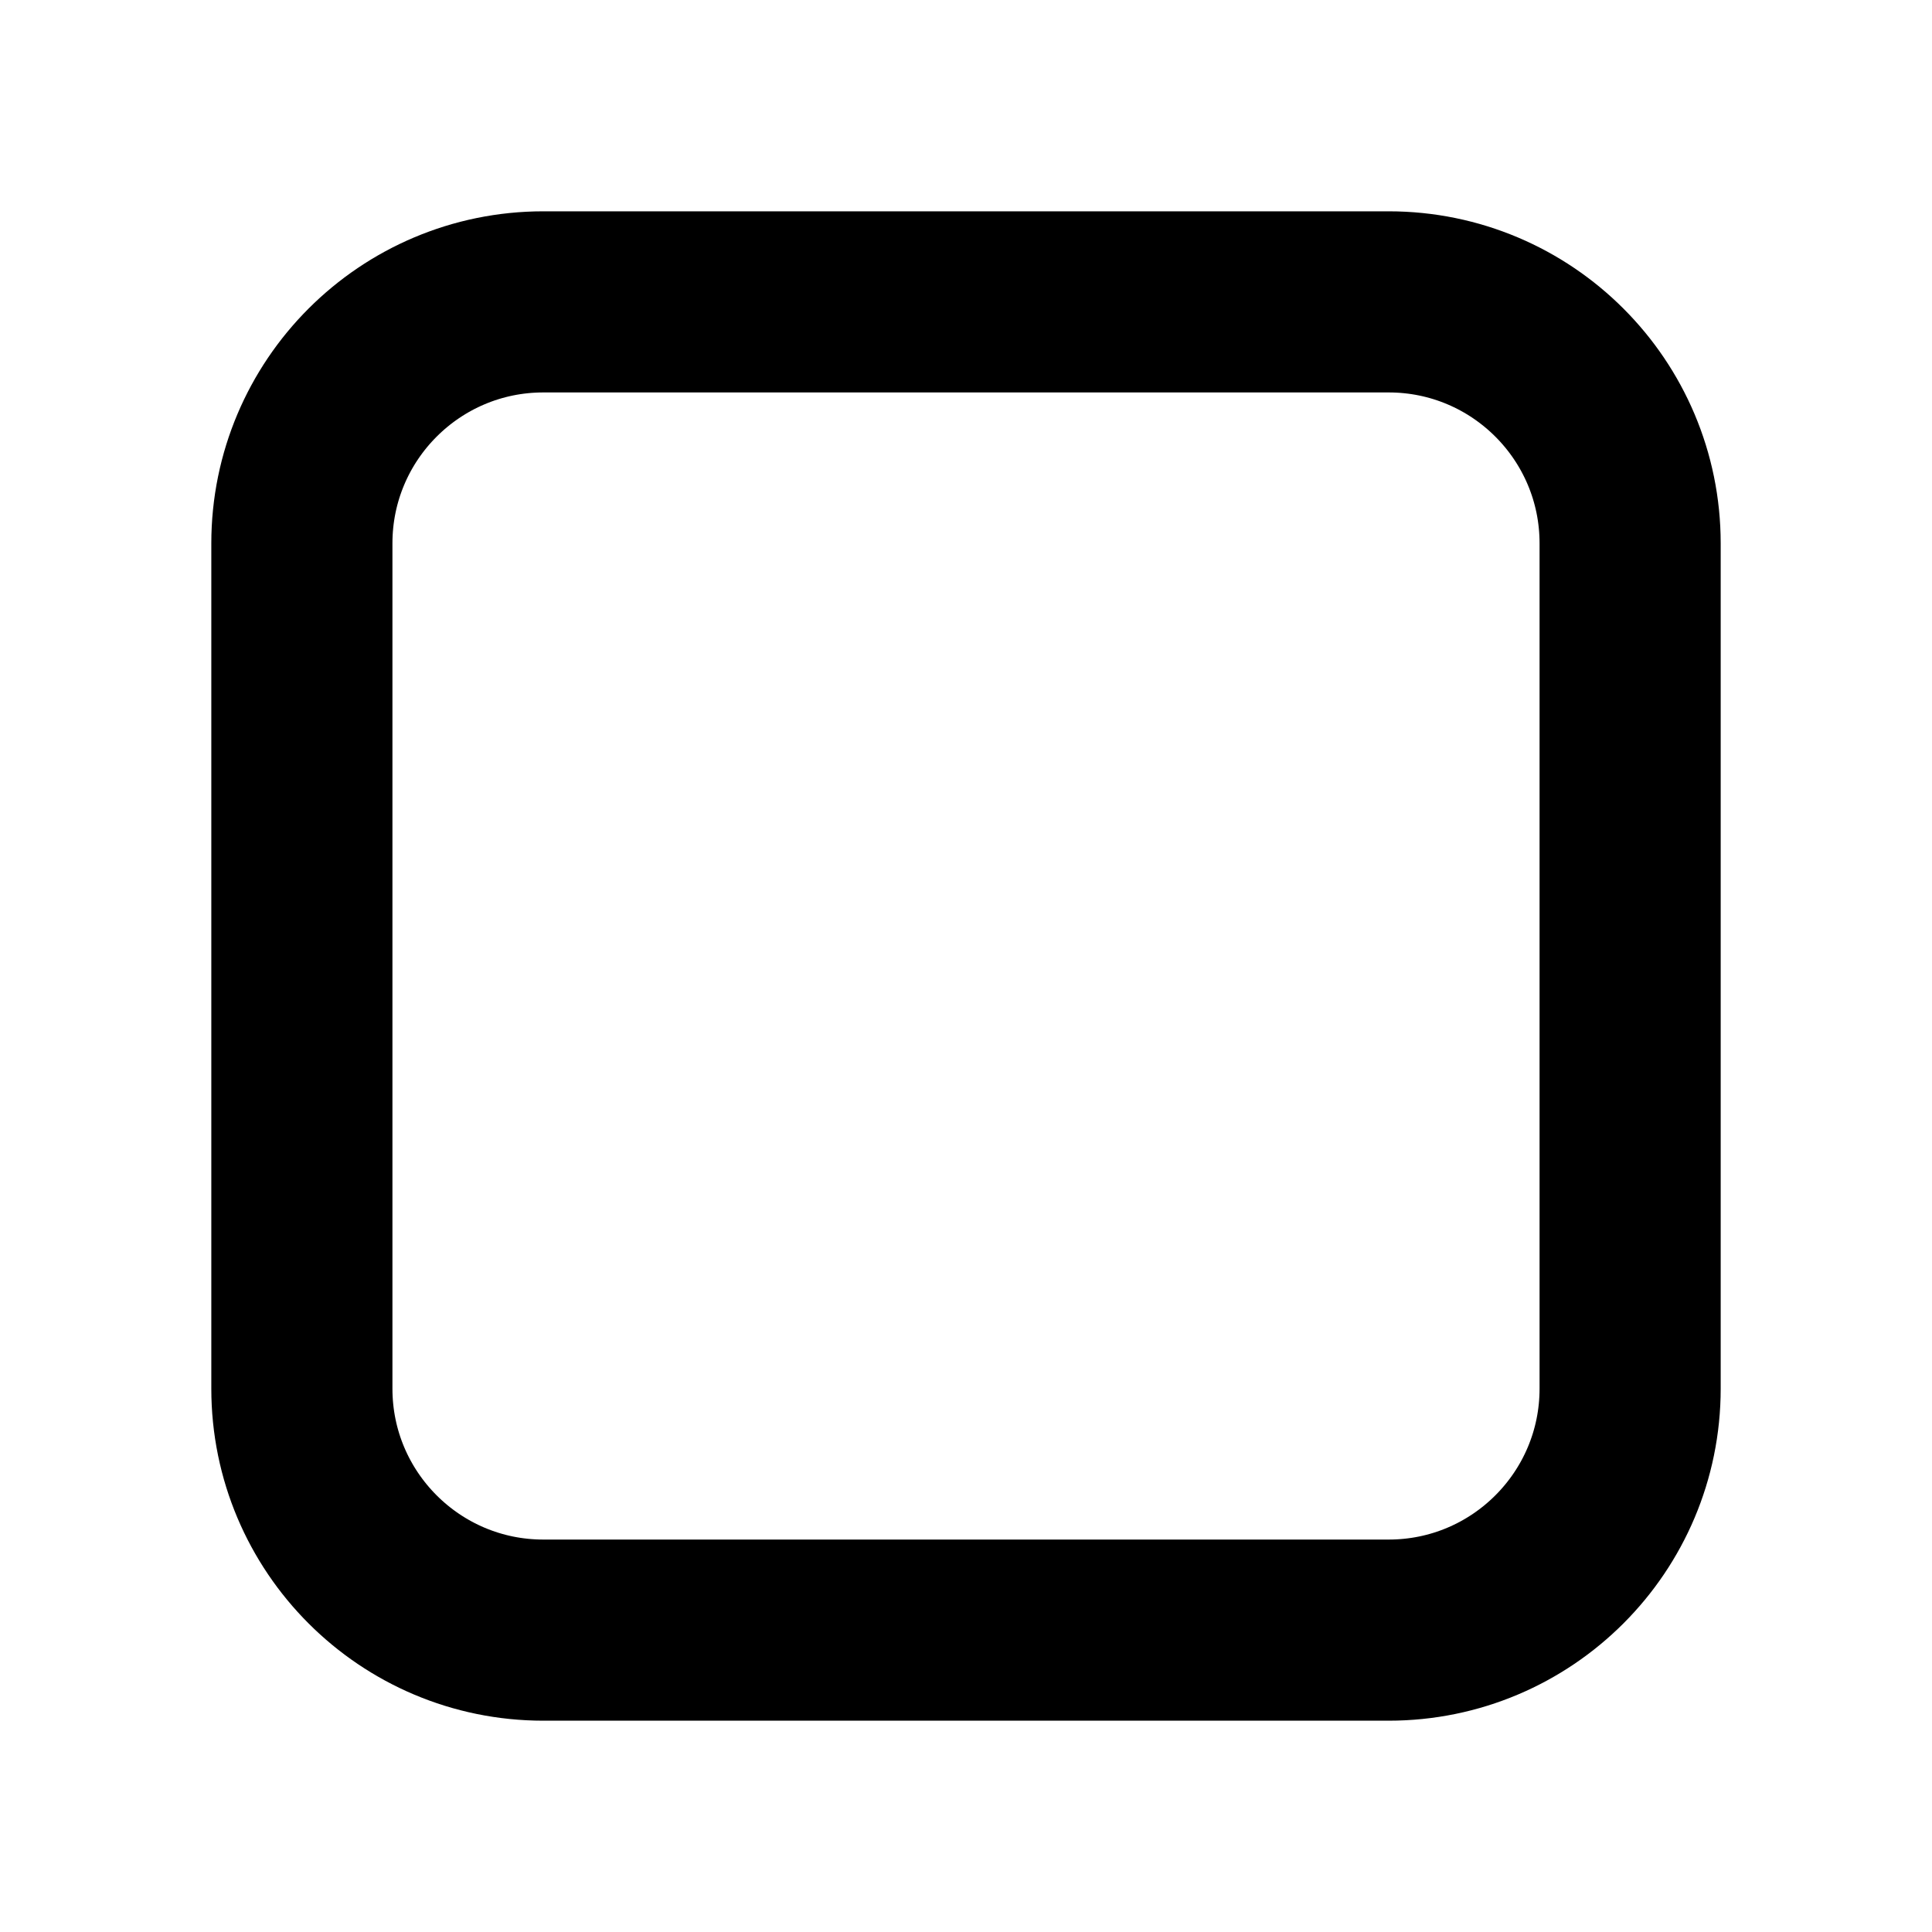
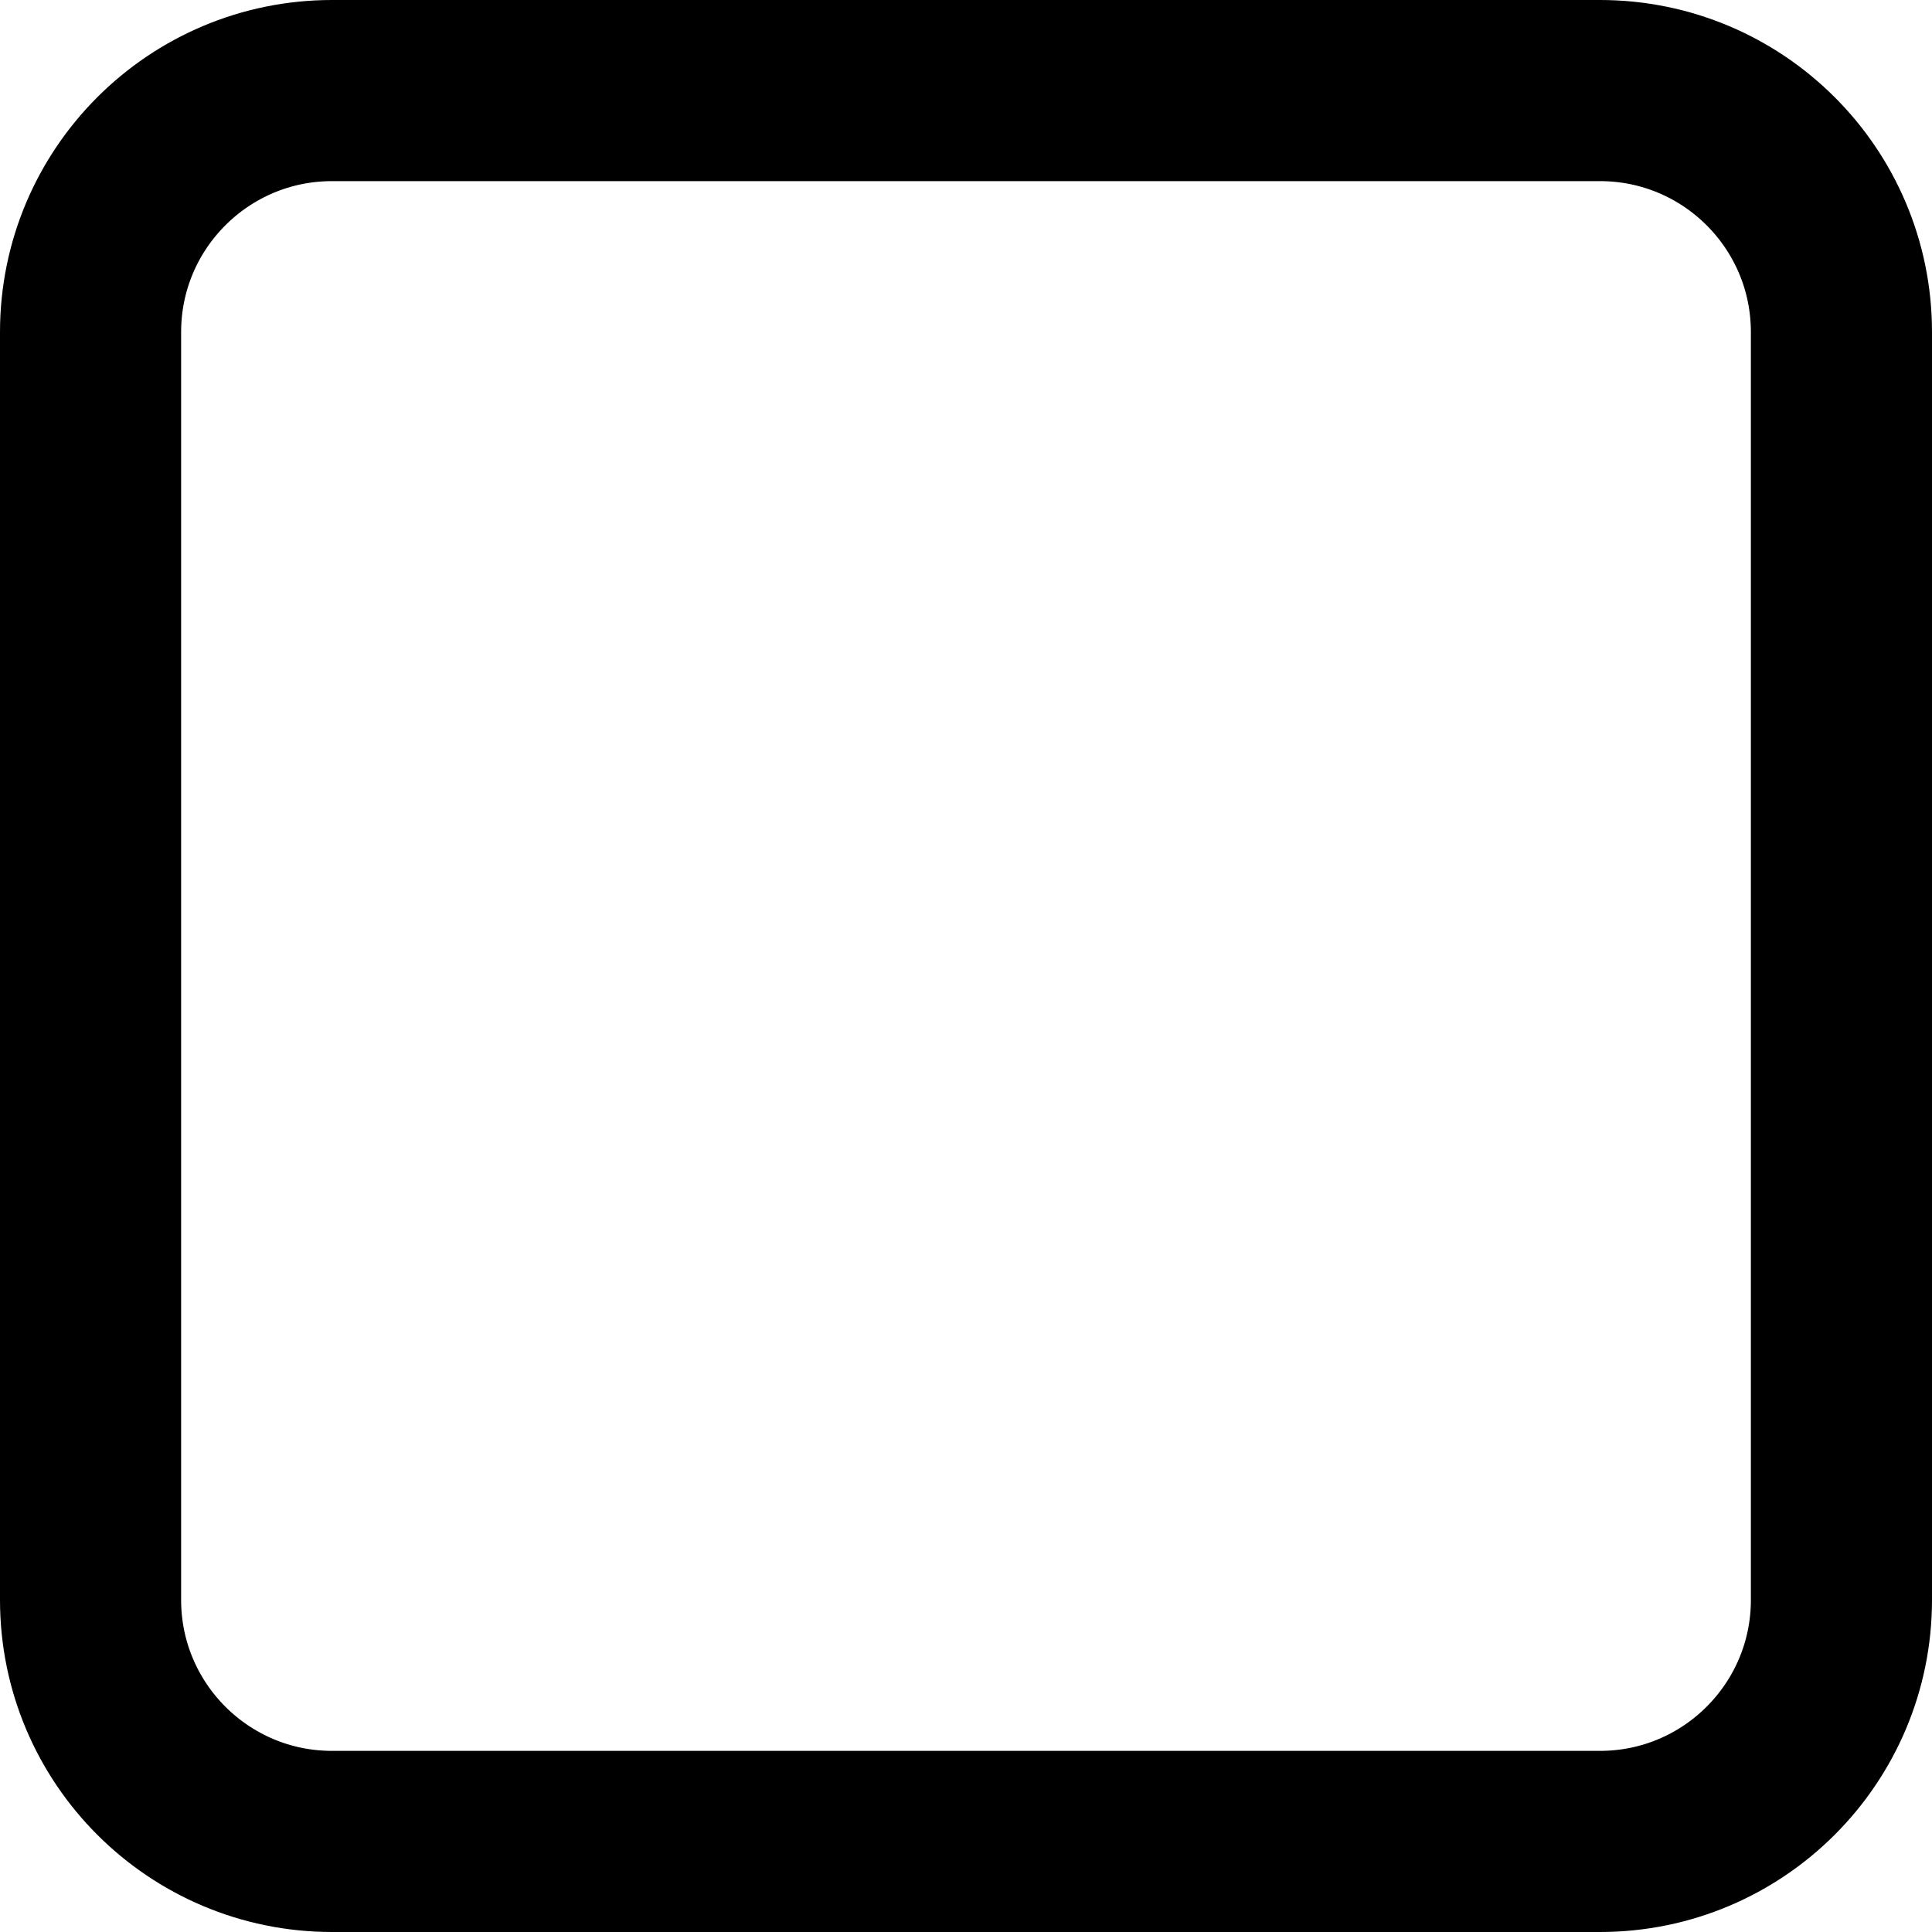
<svg xmlns="http://www.w3.org/2000/svg" viewBox="0 0 16 16">
-   <rect x="2.5" y="2.5" width="11" height="11" rx="2" ry="2" fill="none" stroke="black" stroke-width="1.5" />
+   <rect x="0.75" y="0.75" width="14.5" height="14.5" rx="2" ry="2" fill="none" stroke="black" stroke-width="1.5" />
</svg>
